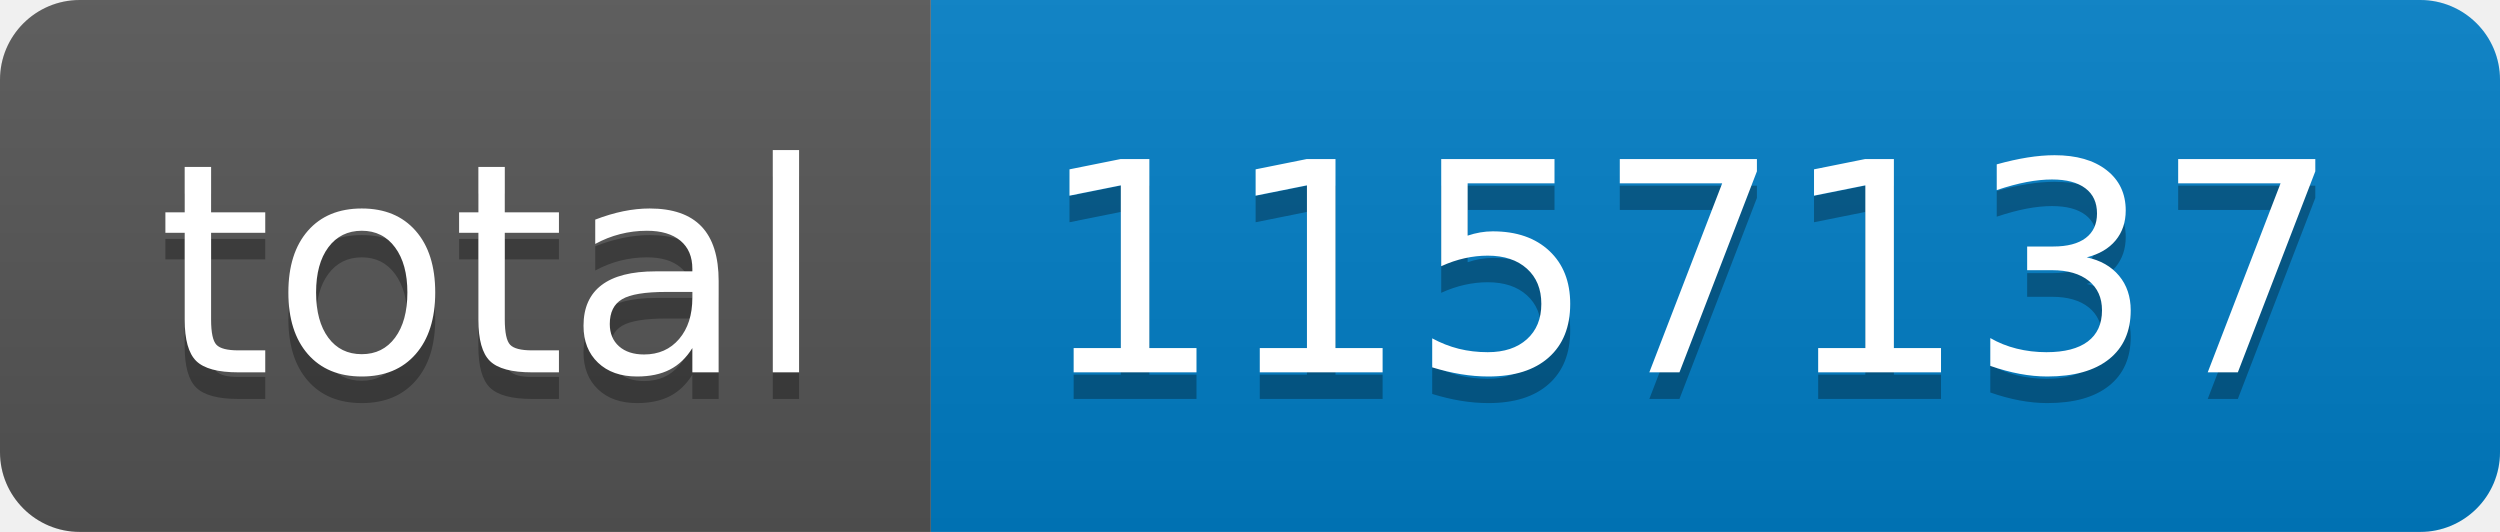
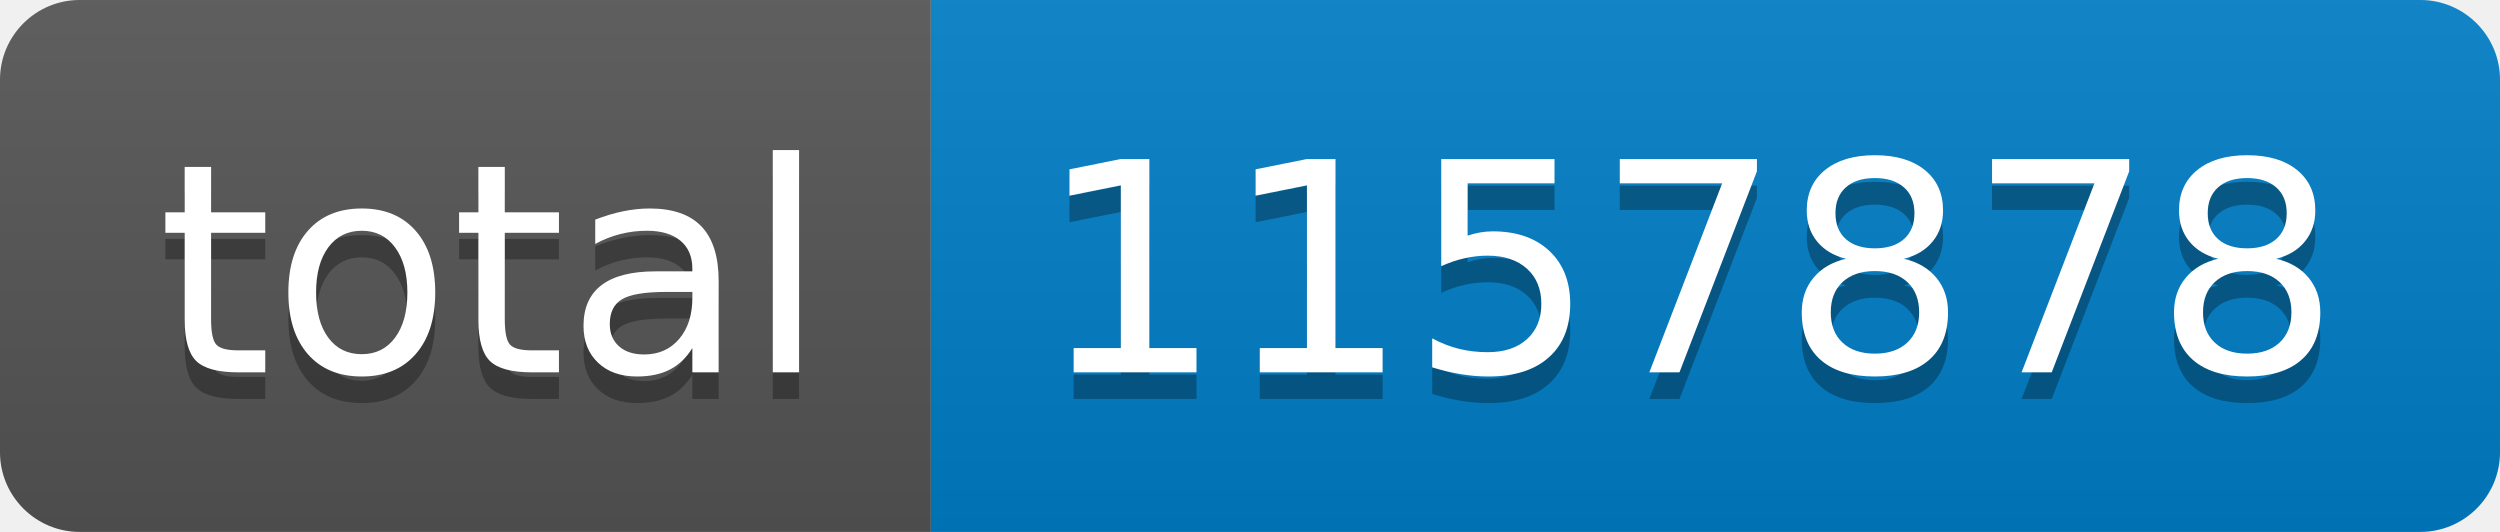
- <svg xmlns="http://www.w3.org/2000/svg" width="94" height="20" role="img" aria-label="total: 1157137">
+ <svg xmlns="http://www.w3.org/2000/svg" width="94" height="20" role="img" aria-label="total: 1157878">
  <linearGradient id="s" x2="0" y2="100%">
    <stop offset="0" stop-color="#bbb" stop-opacity=".1" />
    <stop offset="1" stop-opacity=".1" />
  </linearGradient>
  <clipPath id="r">
    <rect width="94" height="20" rx="3" fill="#fff" />
  </clipPath>
  <g clip-path="url(#r)">
    <rect width="35" height="20" fill="#555" />
    <rect x="35" width="59" height="20" fill="#007ec6" />
    <rect width="94" height="20" fill="url(#s)" />
  </g>
  <g fill="#fff" text-anchor="middle" font-family="Verdana,Geneva,DejaVu Sans,sans-serif" text-rendering="geometricPrecision" font-size="110">
    <text aria-hidden="true" x="185" y="150" fill="#010101" fill-opacity=".3" transform="scale(.1)" textLength="250">total</text>
    <text x="185" y="140" transform="scale(.1)" fill="#fff" textLength="250">total</text>
-     <text aria-hidden="true" x="635" y="150" fill="#010101" fill-opacity=".3" transform="scale(.1)" textLength="490">1157137</text>
-     <text x="635" y="140" transform="scale(.1)" fill="#fff" textLength="490">1157137</text>
+     <text aria-hidden="true" x="635" y="150" fill="#010101" fill-opacity=".3" transform="scale(.1)" textLength="490">1157878</text>
+     <text x="635" y="140" transform="scale(.1)" fill="#fff" textLength="490">1157878</text>
  </g>
</svg>
